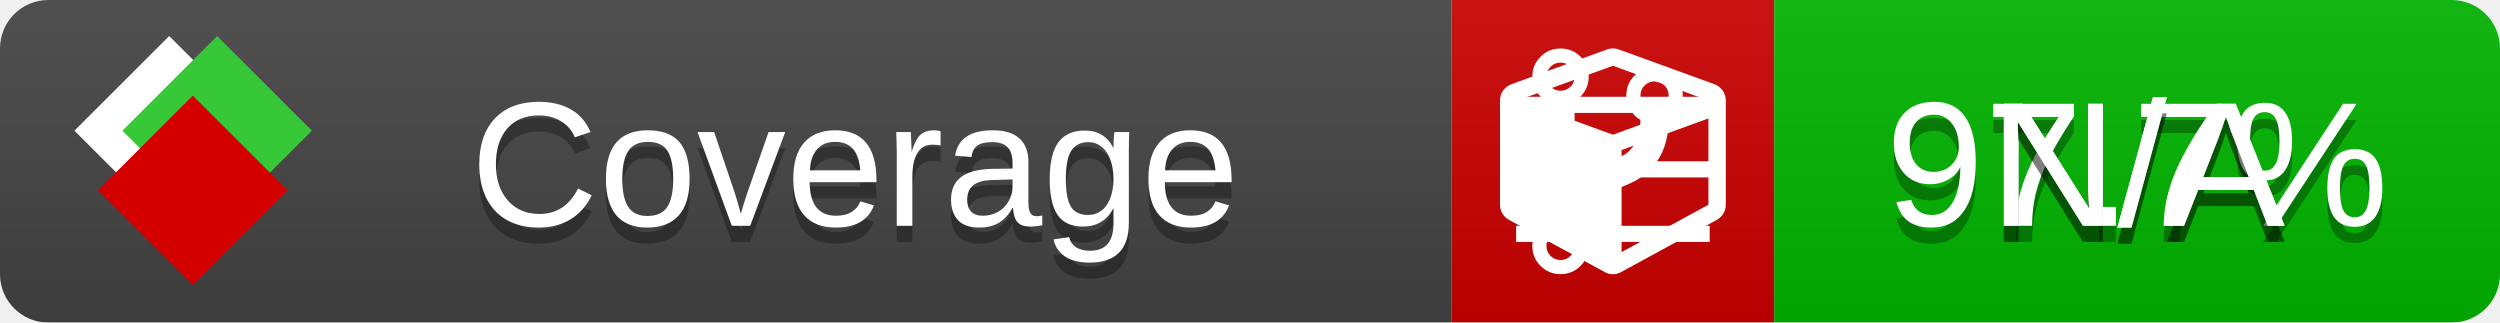
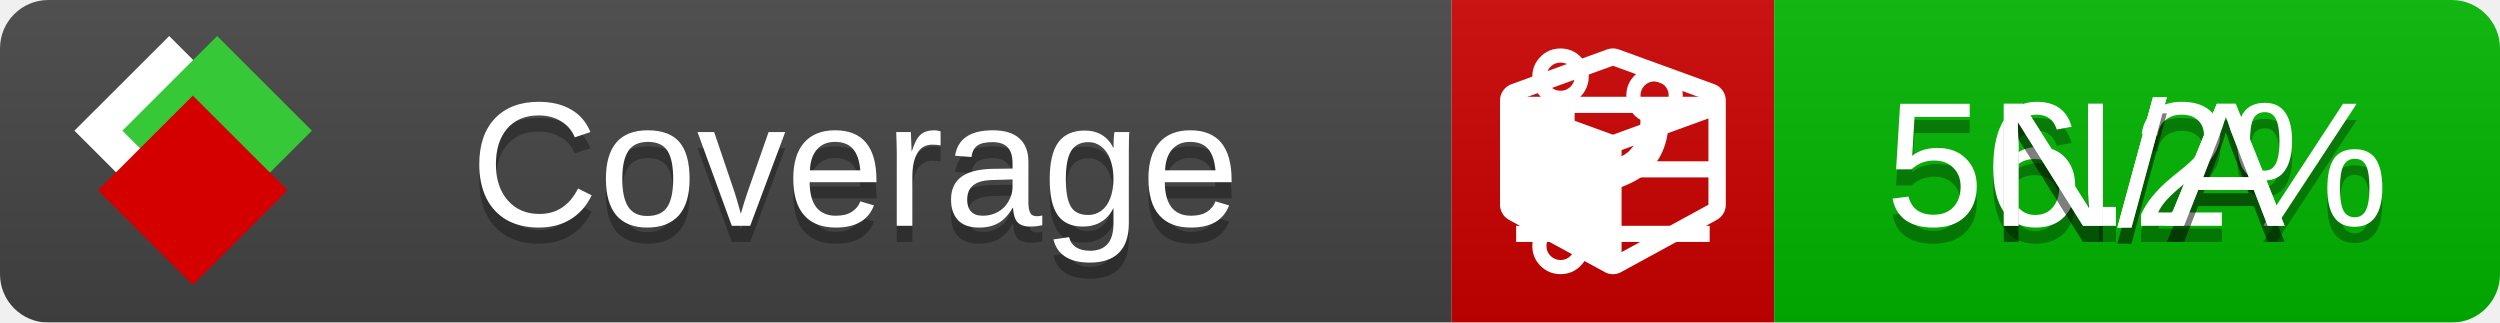
<svg xmlns="http://www.w3.org/2000/svg" xmlns:xlink="http://www.w3.org/1999/xlink" width="155" height="20">
  <style type="text/css">
          
            @keyframes fade1 {
                0% { visibility: visible; opacity: 1; }
               27% { visibility: visible; opacity: 1; }
               33% { visibility: hidden; opacity: 0; }
               60% { visibility: hidden; opacity: 0; }
               66% { visibility: hidden; opacity: 0; }
               93% { visibility: hidden; opacity: 0; }
              100% { visibility: visible; opacity: 1; }
            }
            @keyframes fade2 {
                0% { visibility: hidden; opacity: 0; }
               27% { visibility: hidden; opacity: 0; }
               33% { visibility: visible; opacity: 1; }
               60% { visibility: visible; opacity: 1; }
               66% { visibility: hidden; opacity: 0; }
               93% { visibility: hidden; opacity: 0; }
              100% { visibility: hidden; opacity: 0; }
            }
            @keyframes fade3 {
                0% { visibility: hidden; opacity: 0; }
               27% { visibility: hidden; opacity: 0; }
               33% { visibility: hidden; opacity: 0; }
               60% { visibility: hidden; opacity: 0; }
               66% { visibility: visible; opacity: 1; }
               93% { visibility: visible; opacity: 1; }
              100% { visibility: hidden; opacity: 0; }
            }
            .linecoverage {
                animation-duration: 15s;
                animation-name: fade1;
                animation-iteration-count: infinite;
            }
            .branchcoverage {
                animation-duration: 15s;
                animation-name: fade2;
                animation-iteration-count: infinite;
            }
            .methodcoverage {
                animation-duration: 15s;
                animation-name: fade3;
                animation-iteration-count: infinite;
            }
          
    </style>
  <defs>
    <linearGradient id="gradient" x2="0" y2="100%">
      <stop offset="0" stop-color="#bbb" stop-opacity=".1" />
      <stop offset="1" stop-opacity=".1" />
    </linearGradient>
    <linearGradient id="c">
      <stop offset="0" stop-color="#d40000" />
      <stop offset="1" stop-color="#ff2a2a" />
    </linearGradient>
    <linearGradient id="a">
      <stop offset="0" stop-color="#e0e0de" />
      <stop offset="1" stop-color="#fff" />
    </linearGradient>
    <linearGradient id="b">
      <stop offset="0" stop-color="#37c837" />
      <stop offset="1" stop-color="#217821" />
    </linearGradient>
    <linearGradient xlink:href="#a" id="e" x1="106.44" x2="69.96" y1="-11.96" y2="-46.84" gradientTransform="matrix(-.8426 -.00045 -.00045 -.8426 -94.27 -75.82)" gradientUnits="userSpaceOnUse" />
    <linearGradient xlink:href="#b" id="f" x1="56.19" x2="77.97" y1="-23.45" y2="10.62" gradientTransform="matrix(.8426 .00045 .00045 .8426 94.27 75.82)" gradientUnits="userSpaceOnUse" />
    <linearGradient xlink:href="#c" id="g" x1="79.98" x2="132.9" y1="10.79" y2="10.79" gradientTransform="matrix(.8426 .00045 .00045 .8426 94.27 75.82)" gradientUnits="userSpaceOnUse" />
    <mask id="mask">
      <rect width="155" height="20" rx="3" fill="#fff" />
    </mask>
    <g id="icon" transform="matrix(.04486 0 0 .04481 -.48 -.63)">
      <rect width="52.92" height="52.92" x="-109.72" y="-27.13" fill="url(#e)" transform="rotate(-135)" />
      <rect width="52.92" height="52.92" x="70.19" y="-39.18" fill="url(#f)" transform="rotate(45)" />
      <rect width="52.92" height="52.92" x="80.05" y="-15.74" fill="url(#g)" transform="rotate(45)" />
    </g>
  </defs>
  <g mask="url(#mask)">
    <rect x="0" y="0" width="90" height="20" fill="#444" />
    <rect x="90" y="0" width="20" height="20" fill="#c00" />
    <rect x="110" y="0" width="45" height="20" fill="#00B600" />
    <rect x="0" y="0" width="155" height="20" fill="url(#gradient)" />
  </g>
  <g>
    <path class="linecoverage" stroke="#fff" d="M94 6.5 h12 M94 10.5 h12 M94 14.5 h12" />
    <path class="branchcoverage" fill="#fff" d="m 97.628,15.247 q 0,-0.364 -0.255,-0.619 -0.255,-0.255 -0.619,-0.255 -0.364,0 -0.619,0.255 -0.255,0.255 -0.255,0.619 0,0.364 0.255,0.619 0.255,0.255 0.619,0.255 0.364,0 0.619,-0.255 0.255,-0.255 0.255,-0.619 z m 0,-10.493 q 0,-0.364 -0.255,-0.619 -0.255,-0.255 -0.619,-0.255 -0.364,0 -0.619,0.255 -0.255,0.255 -0.255,0.619 0,0.364 0.255,0.619 0.255,0.255 0.619,0.255 0.364,0 0.619,-0.255 0.255,-0.255 0.255,-0.619 z m 5.83,1.166 q 0,-0.364 -0.255,-0.619 -0.255,-0.255 -0.619,-0.255 -0.364,0 -0.619,0.255 -0.255,0.255 -0.255,0.619 0,0.364 0.255,0.619 0.255,0.255 0.619,0.255 0.364,0 0.619,-0.255 0.255,-0.255 0.255,-0.619 z m 0.874,0 q 0,0.474 -0.237,0.879 -0.237,0.405 -0.638,0.633 -0.018,2.614 -2.059,3.771 -0.619,0.346 -1.849,0.738 -1.166,0.364 -1.544,0.647 -0.378,0.282 -0.378,0.911 l 0,0.237 q 0.401,0.228 0.638,0.633 0.237,0.405 0.237,0.879 0,0.729 -0.51,1.239 -0.51,0.51 -1.239,0.51 -0.729,0 -1.239,-0.51 -0.51,-0.51 -0.51,-1.239 0,-0.474 0.237,-0.879 0.237,-0.405 0.638,-0.633 l 0,-7.469 q -0.401,-0.228 -0.638,-0.633 -0.237,-0.405 -0.237,-0.879 0,-0.729 0.51,-1.239 0.51,-0.51 1.239,-0.51 0.729,0 1.239,0.51 0.51,0.51 0.51,1.239 0,0.474 -0.237,0.879 -0.237,0.405 -0.638,0.633 l 0,4.527 q 0.492,-0.237 1.403,-0.519 0.501,-0.155 0.797,-0.269 0.296,-0.114 0.642,-0.282 0.346,-0.169 0.537,-0.36 0.191,-0.191 0.369,-0.465 0.178,-0.273 0.255,-0.633 0.077,-0.36 0.077,-0.833 -0.401,-0.228 -0.638,-0.633 -0.237,-0.405 -0.237,-0.879 0,-0.729 0.51,-1.239 0.51,-0.51 1.239,-0.51 0.729,0 1.239,0.51 0.51,0.51 0.51,1.239 z" />
    <path class="methodcoverage" fill="#fff" d="m 100.538,15.629 5.385,-2.936 v -5.351 l -5.385,1.96 z M 100,8.351 105.873,6.214 100,4.077 94.127,6.214 Z m 7,-2.12 v 6.462 q 0,0.294 -0.151,0.547 -0.151,0.252 -0.412,0.395 l -5.923,3.231 q -0.236,0.135 -0.513,0.135 -0.278,0 -0.513,-0.135 l -5.923,-3.231 Q 93.303,13.492 93.151,13.239 93,12.987 93,12.692 v -6.462 q 0,-0.337 0.194,-0.614 0.194,-0.278 0.513,-0.395 l 5.923,-2.154 q 0.185,-0.067 0.37,-0.067 0.185,0 0.37,0.067 l 5.923,2.154 q 0.32,0.118 0.513,0.395 Q 107,5.894 107,6.231 Z" />
  </g>
  <g fill="#fff" text-anchor="middle" font-family="Verdana,Arial,Geneva,sans-serif" font-size="11">
    <a xlink:href="https://github.com/danielpalme/ReportGenerator" target="_top">
      <use xlink:href="#icon" transform="translate(3,1) scale(3.5)" />
    </a>
    <text x="53" y="15" fill="#010101" fill-opacity=".3">Coverage</text>
    <text x="53" y="14" fill="#fff">Coverage</text>
-     <text class="linecoverage" x="132.5" y="15" fill="#010101" fill-opacity=".3">97.7%</text>
-     <text class="linecoverage" x="132.5" y="14">97.7%</text>
+     <text class="linecoverage" x="132.5" y="15" fill="#010101" fill-opacity=".3">56.2%</text>
+     <text class="linecoverage" x="132.5" y="14">56.2%</text>
    <text class="branchcoverage" x="132.5" y="15" fill="#010101" fill-opacity=".3">N/A</text>
    <text class="branchcoverage" x="132.5" y="14">N/A</text>
    <text class="methodcoverage" x="132.5" y="15" fill="#010101" fill-opacity=".3">N/A</text>
    <text class="methodcoverage" x="132.5" y="14">N/A</text>
  </g>
  <g>
    <rect class="linecoverage" x="90" y="0" width="65" height="20" fill-opacity="0" />
    <rect class="branchcoverage" x="90" y="0" width="65" height="20" fill-opacity="0" />
    <rect class="methodcoverage" x="90" y="0" width="65" height="20" fill-opacity="0" />
  </g>
</svg>
